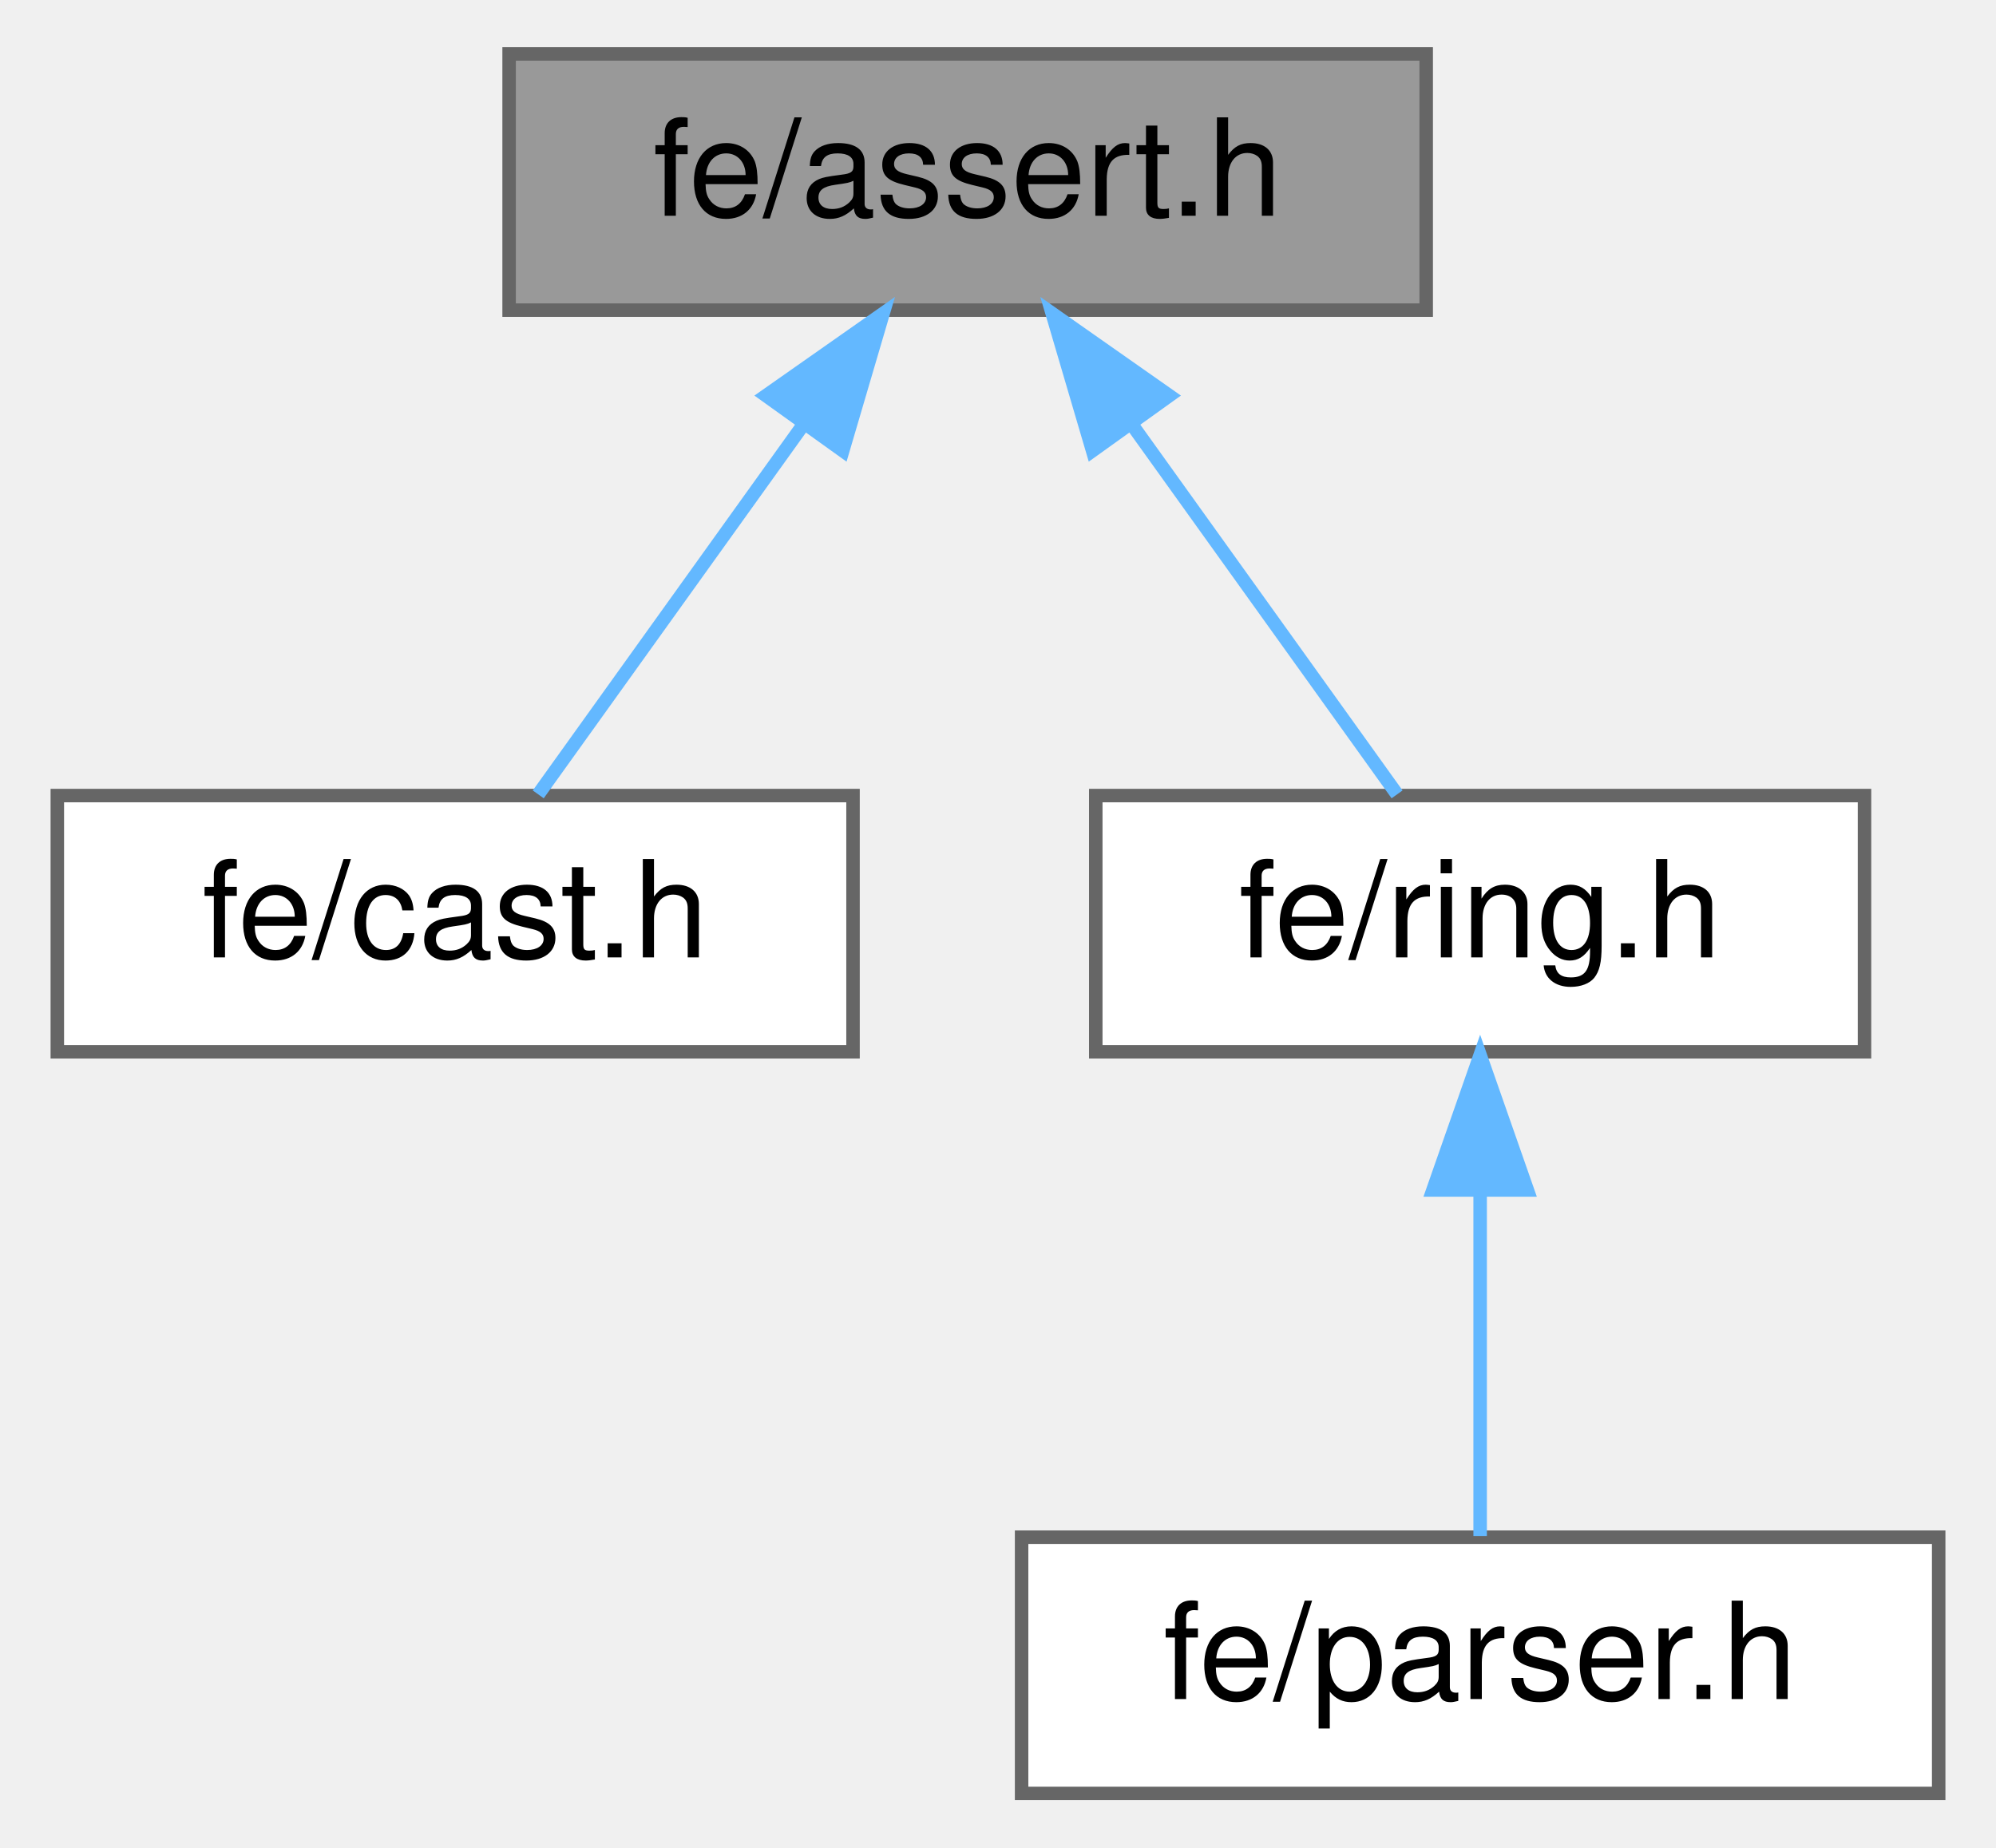
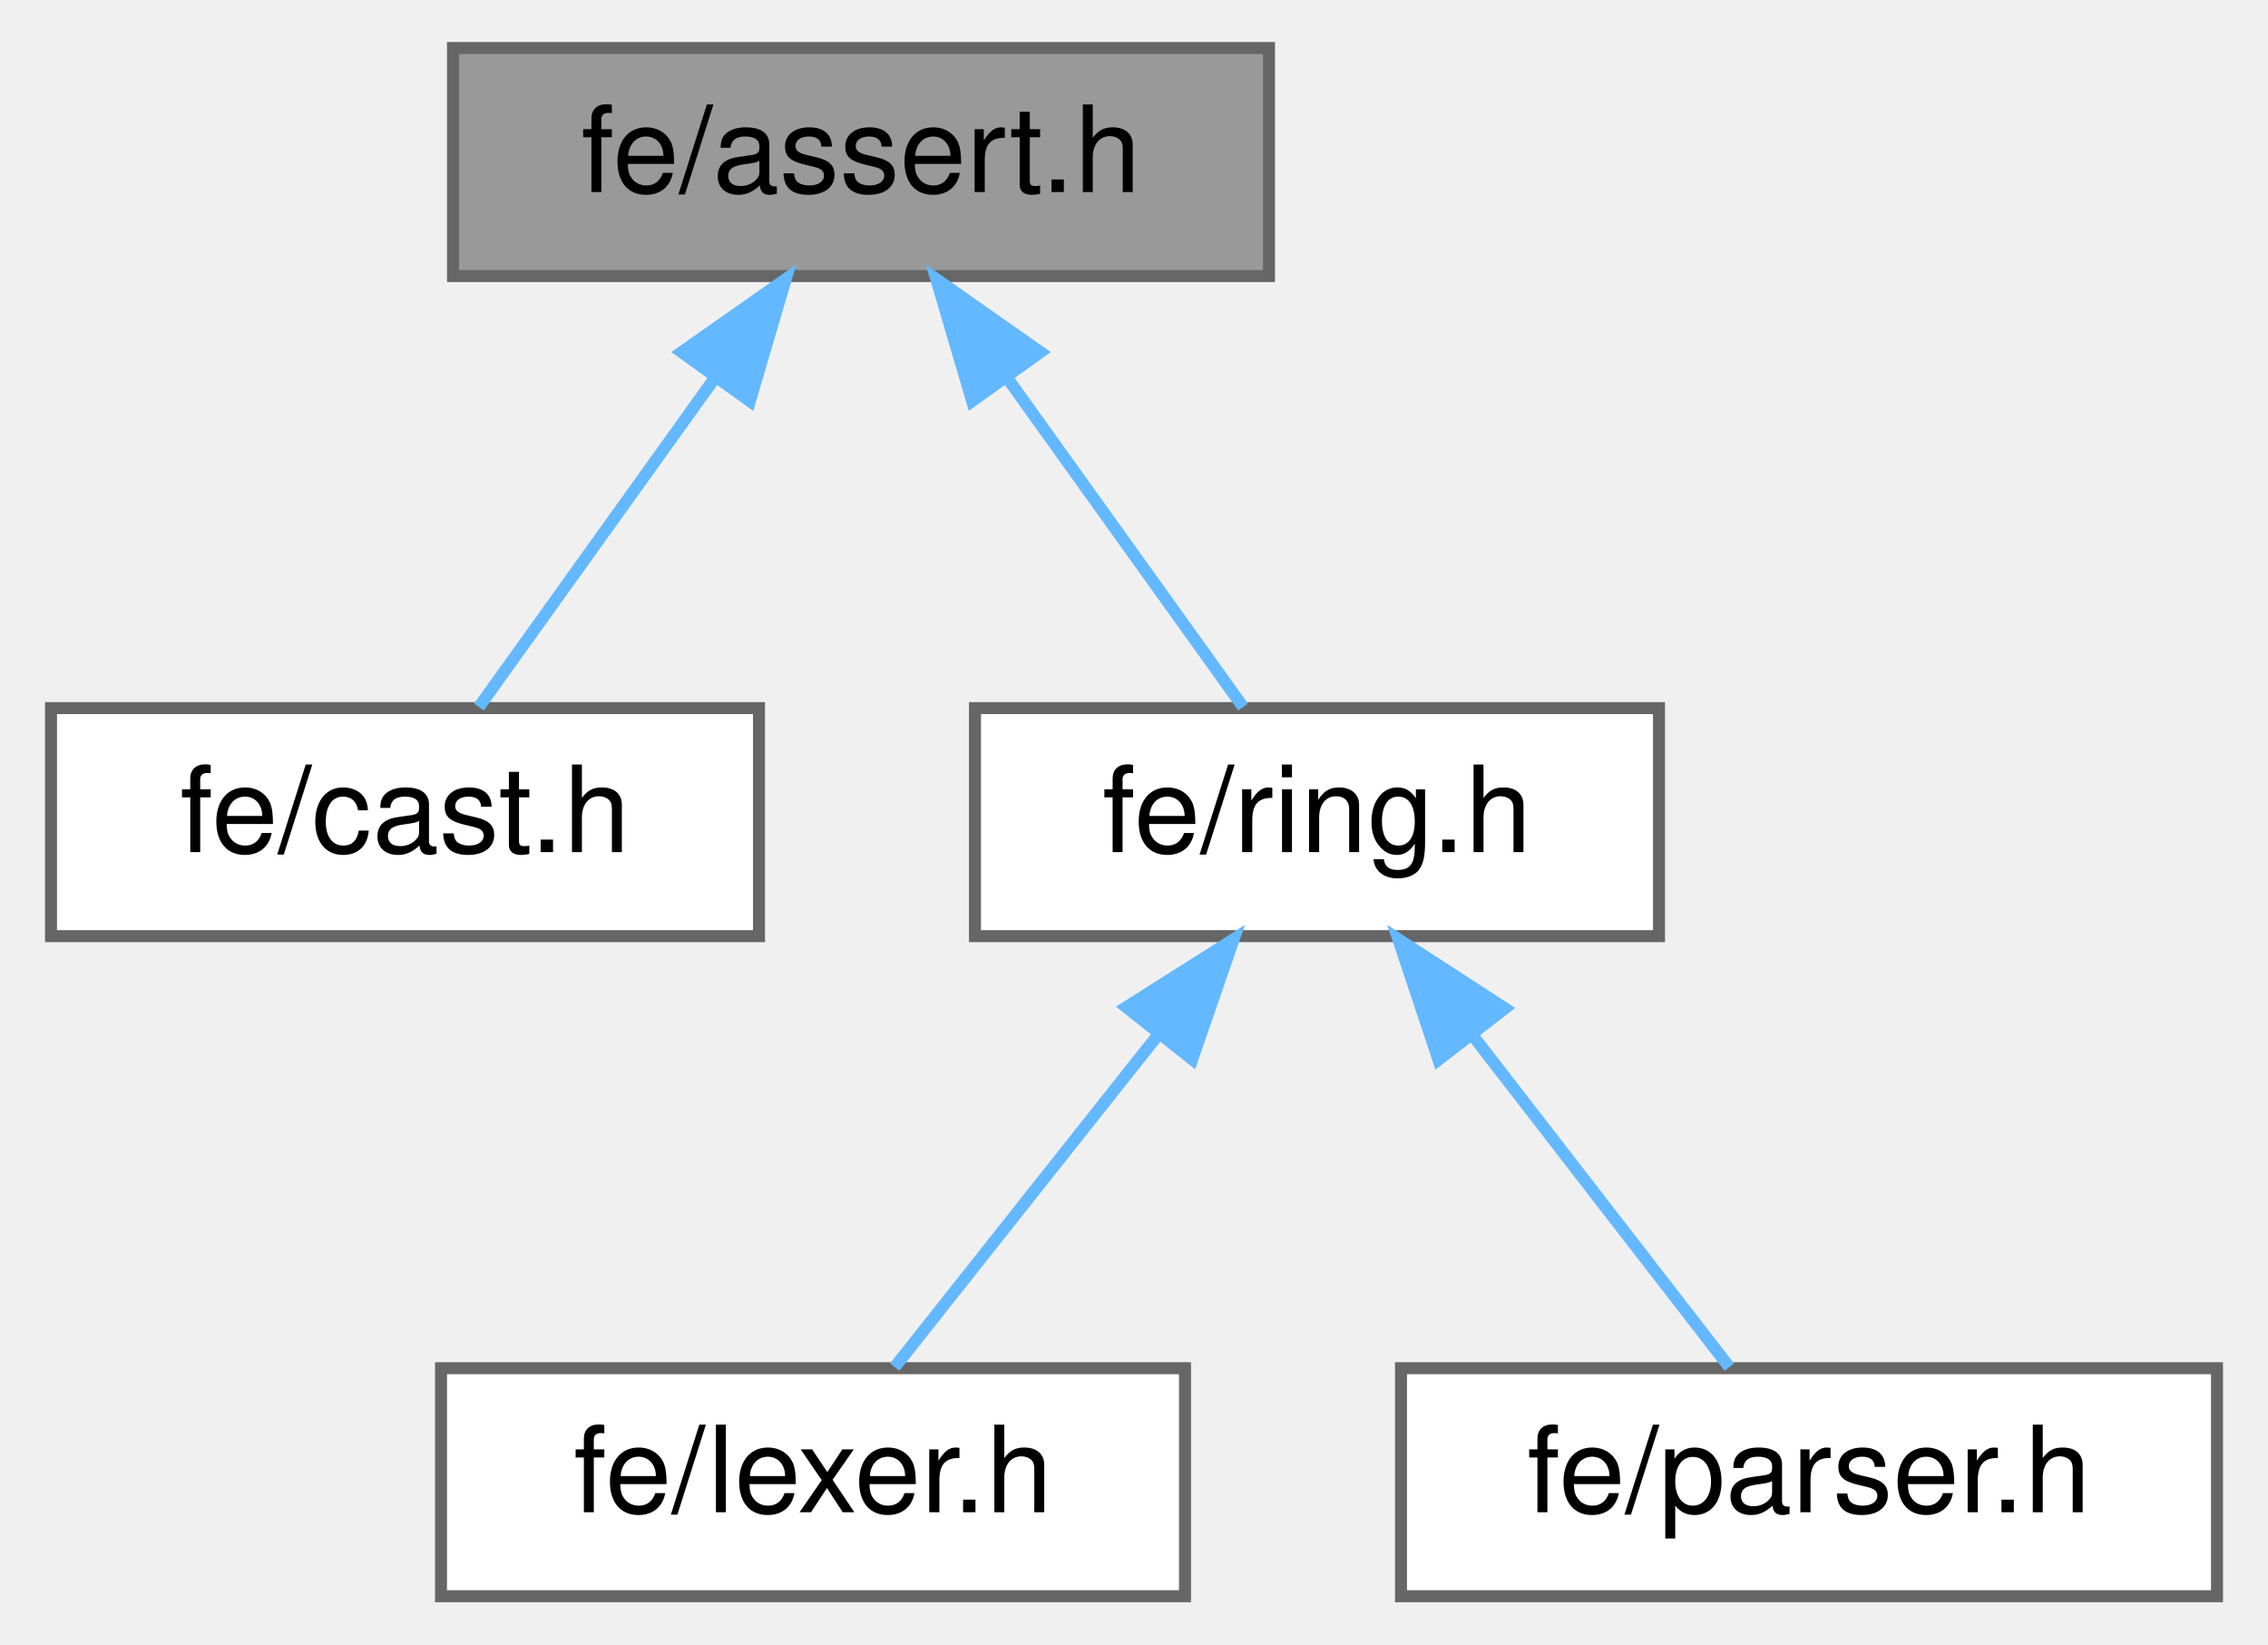
- <svg xmlns="http://www.w3.org/2000/svg" xmlns:xlink="http://www.w3.org/1999/xlink" width="148pt" height="137pt" viewBox="0.00 0.00 147.50 137.00">
+ <svg xmlns="http://www.w3.org/2000/svg" xmlns:xlink="http://www.w3.org/1999/xlink" width="189pt" height="137pt" viewBox="0.00 0.00 188.50 137.00">
  <g id="graph0" class="graph" transform="scale(1 1) rotate(0) translate(4 133)">
    <g id="Node000001" class="node">
      <g id="a_Node000001">
        <a xlink:title=" ">
          <polygon fill="#999999" stroke="#666666" points="101.5,-129 33.5,-129 33.5,-110 101.5,-110 101.5,-129" />
          <text text-anchor="middle" x="67.5" y="-117" font-family="Helvetica,sans-Serif" font-size="10.00">fe/assert.h</text>
        </a>
      </g>
    </g>
    <g id="Node000002" class="node">
      <g id="a_Node000002">
        <a xlink:href="cast_8h.html" target="_top" xlink:title=" ">
          <polygon fill="white" stroke="#666666" points="59,-74 0,-74 0,-55 59,-55 59,-74" />
          <text text-anchor="middle" x="29.5" y="-62" font-family="Helvetica,sans-Serif" font-size="10.00">fe/cast.h</text>
        </a>
      </g>
    </g>
    <g id="edge1_Node000001_Node000002" class="edge">
      <g id="a_edge1_Node000001_Node000002">
        <a xlink:title=" ">
          <path fill="none" stroke="#63b8ff" d="M55.23,-101.39C48.69,-92.27 40.93,-81.45 35.66,-74.09" />
          <polygon fill="#63b8ff" stroke="#63b8ff" points="52.55,-103.66 61.23,-109.75 58.24,-99.58 52.55,-103.66" />
        </a>
      </g>
    </g>
    <g id="Node000003" class="node">
      <g id="a_Node000003">
        <a xlink:href="ring_8h.html" target="_top" xlink:title=" ">
          <polygon fill="white" stroke="#666666" points="134,-74 77,-74 77,-55 134,-55 134,-74" />
          <text text-anchor="middle" x="105.5" y="-62" font-family="Helvetica,sans-Serif" font-size="10.00">fe/ring.h</text>
        </a>
      </g>
    </g>
    <g id="edge2_Node000001_Node000003" class="edge">
      <g id="a_edge2_Node000001_Node000003">
        <a xlink:title=" ">
          <path fill="none" stroke="#63b8ff" d="M79.77,-101.39C86.31,-92.27 94.07,-81.45 99.34,-74.09" />
          <polygon fill="#63b8ff" stroke="#63b8ff" points="76.76,-99.58 73.77,-109.75 82.45,-103.66 76.76,-99.58" />
        </a>
      </g>
    </g>
    <g id="Node000004" class="node">
      <g id="a_Node000004">
-         <a xlink:href="parser_8h.html" target="_top" xlink:title=" ">
-           <polygon fill="white" stroke="#666666" points="139.5,-19 71.5,-19 71.5,0 139.5,0 139.5,-19" />
-           <text text-anchor="middle" x="105.5" y="-7" font-family="Helvetica,sans-Serif" font-size="10.00">fe/parser.h</text>
+         <a xlink:href="lexer_8h.html" target="_top" xlink:title=" ">
+           <polygon fill="white" stroke="#666666" points="94.5,-19 32.5,-19 32.5,0 94.5,0 94.5,-19" />
+           <text text-anchor="middle" x="63.5" y="-7" font-family="Helvetica,sans-Serif" font-size="10.00">fe/lexer.h</text>
        </a>
      </g>
    </g>
    <g id="edge3_Node000003_Node000004" class="edge">
      <g id="a_edge3_Node000003_Node000004">
        <a xlink:title=" ">
-           <path fill="none" stroke="#63b8ff" d="M105.5,-44.66C105.5,-35.93 105.5,-25.99 105.5,-19.09" />
-           <polygon fill="#63b8ff" stroke="#63b8ff" points="102,-44.75 105.5,-54.75 109,-44.75 102,-44.75" />
+           <path fill="none" stroke="#63b8ff" d="M92.17,-46.67C84.89,-37.5 76.2,-26.52 70.31,-19.09" />
+           <polygon fill="#63b8ff" stroke="#63b8ff" points="89.61,-49.08 98.56,-54.75 95.1,-44.74 89.61,-49.08" />
+         </a>
+       </g>
+     </g>
+     <g id="Node000005" class="node">
+       <g id="a_Node000005">
+         <a xlink:href="parser_8h.html" target="_top" xlink:title=" ">
+           <polygon fill="white" stroke="#666666" points="180.5,-19 112.5,-19 112.5,0 180.5,0 180.5,-19" />
+           <text text-anchor="middle" x="146.5" y="-7" font-family="Helvetica,sans-Serif" font-size="10.00">fe/parser.h</text>
+         </a>
+       </g>
+     </g>
+     <g id="edge4_Node000003_Node000005" class="edge">
+       <g id="a_edge4_Node000003_Node000005">
+         <a xlink:title=" ">
+           <path fill="none" stroke="#63b8ff" d="M118.52,-46.67C125.62,-37.5 134.1,-26.52 139.86,-19.09" />
+           <polygon fill="#63b8ff" stroke="#63b8ff" points="115.62,-44.7 112.27,-54.75 121.16,-48.98 115.62,-44.7" />
        </a>
      </g>
    </g>
  </g>
</svg>
